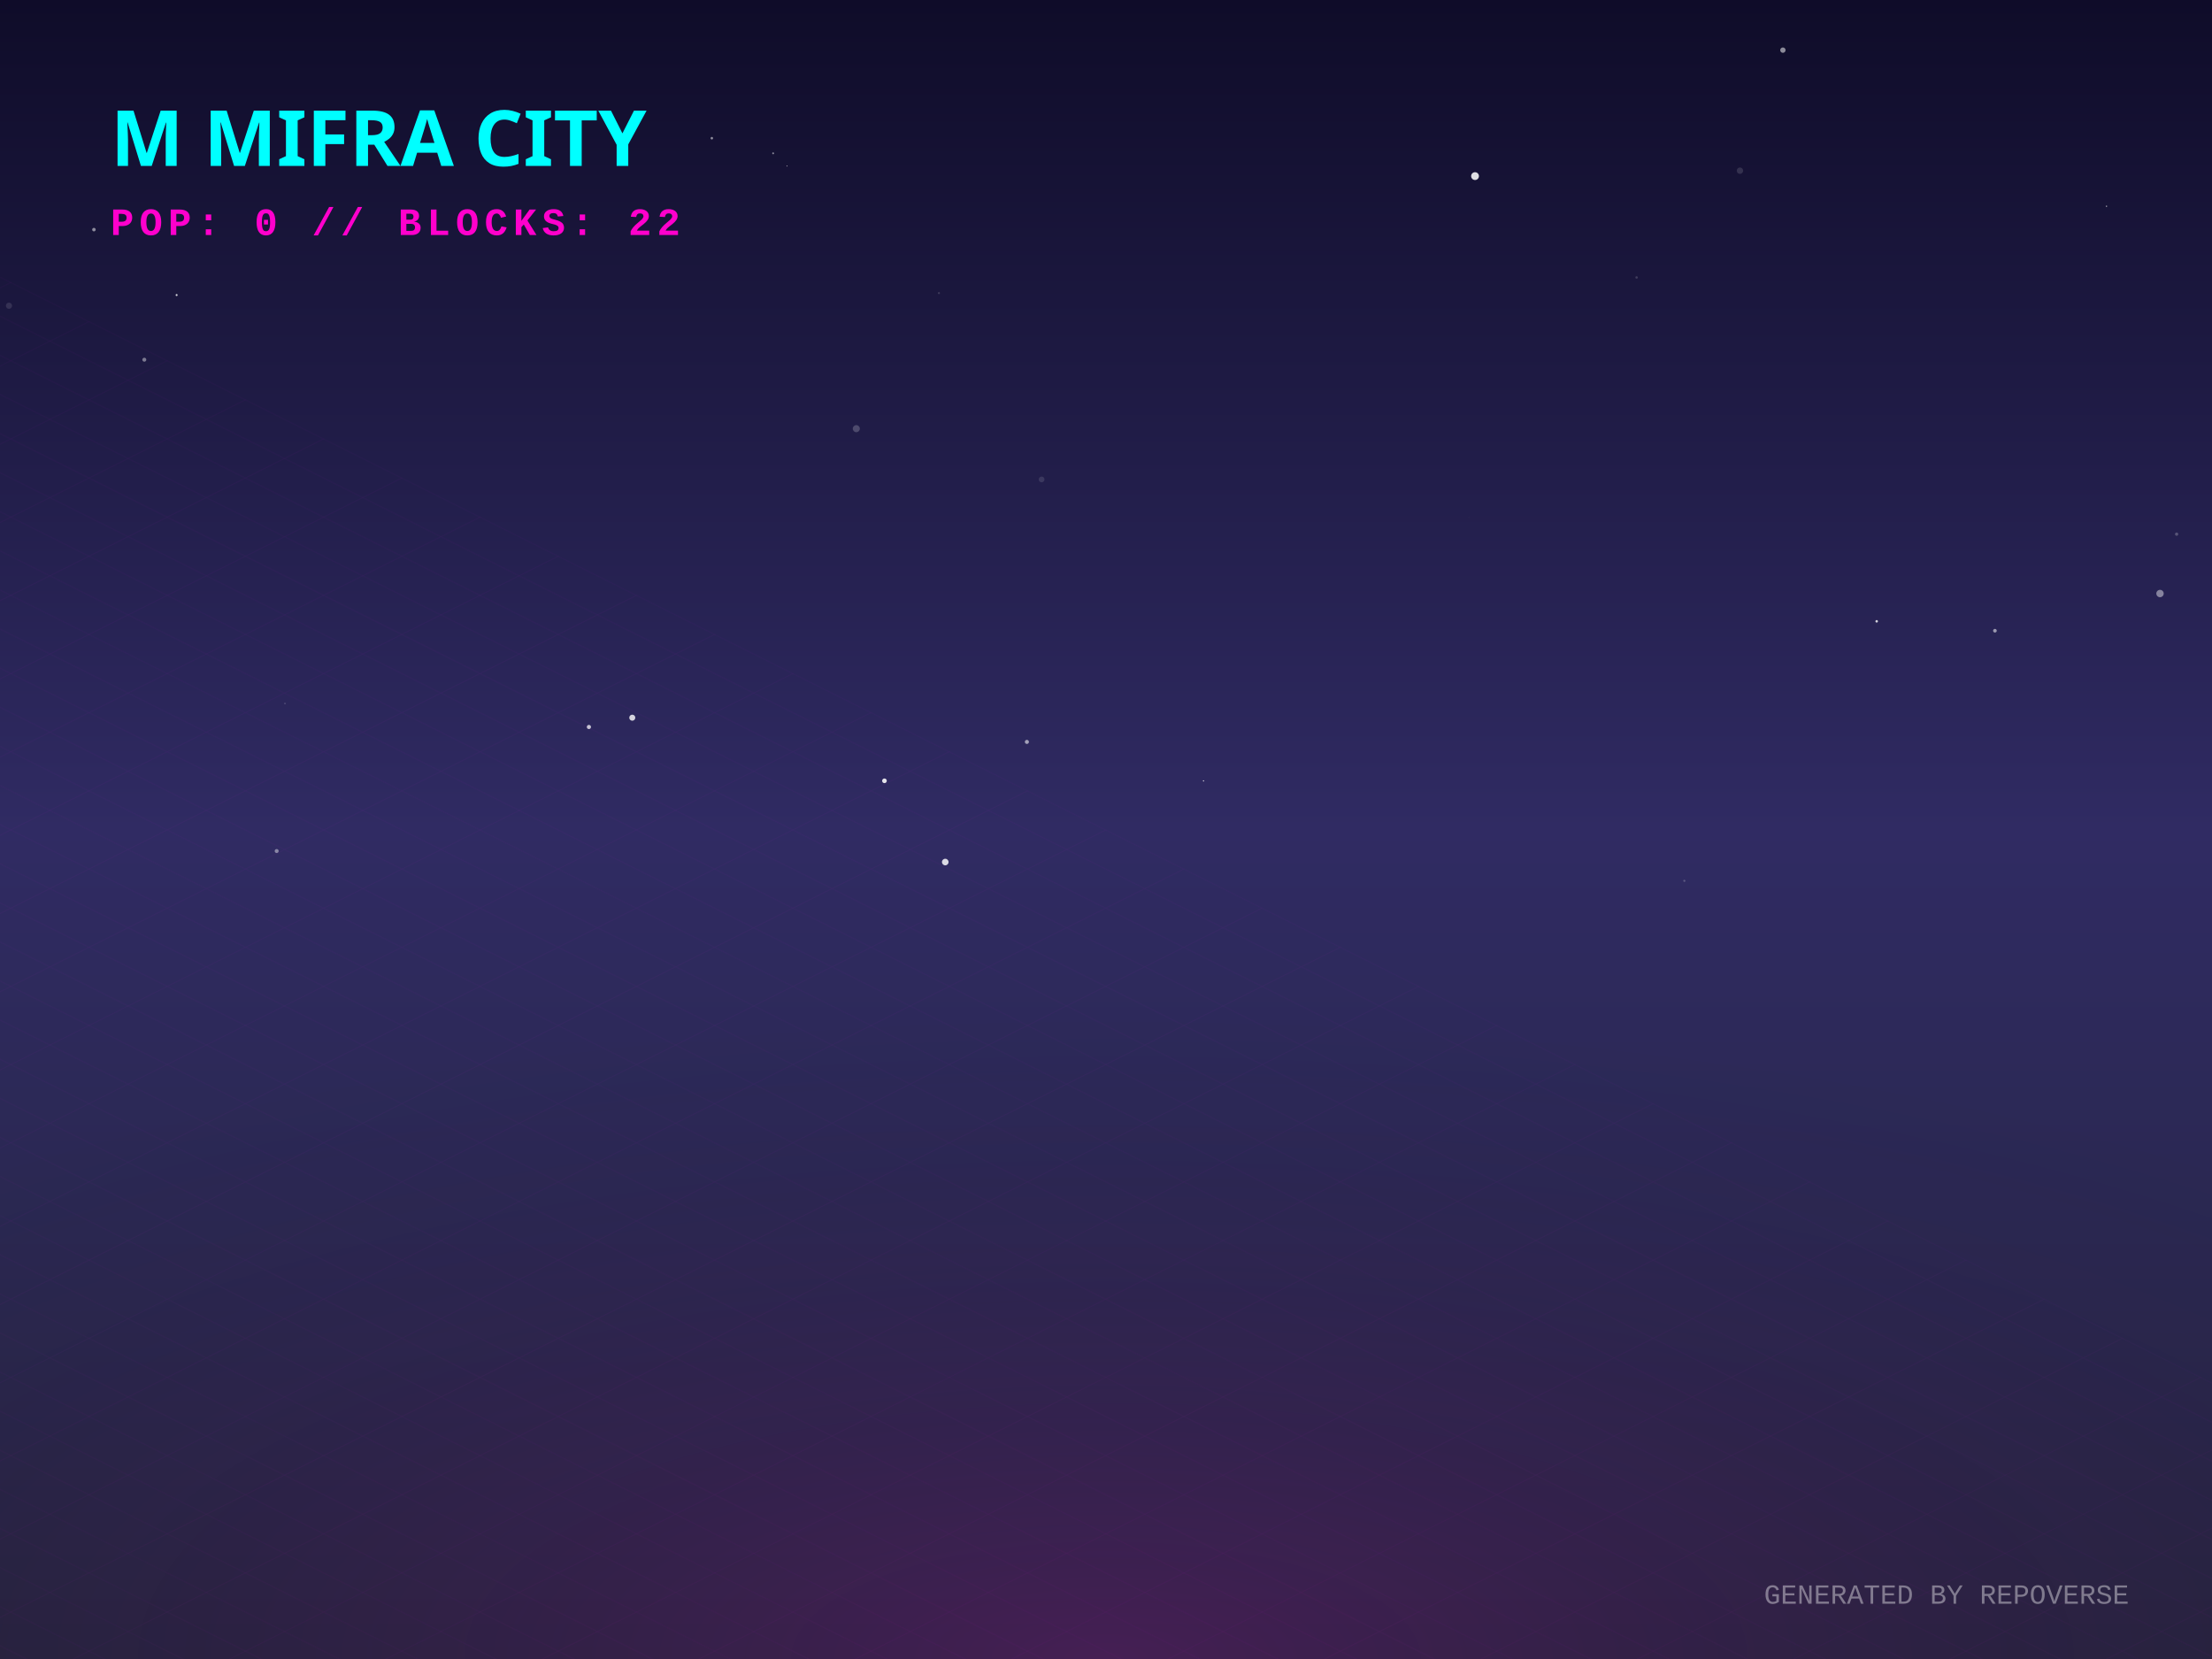
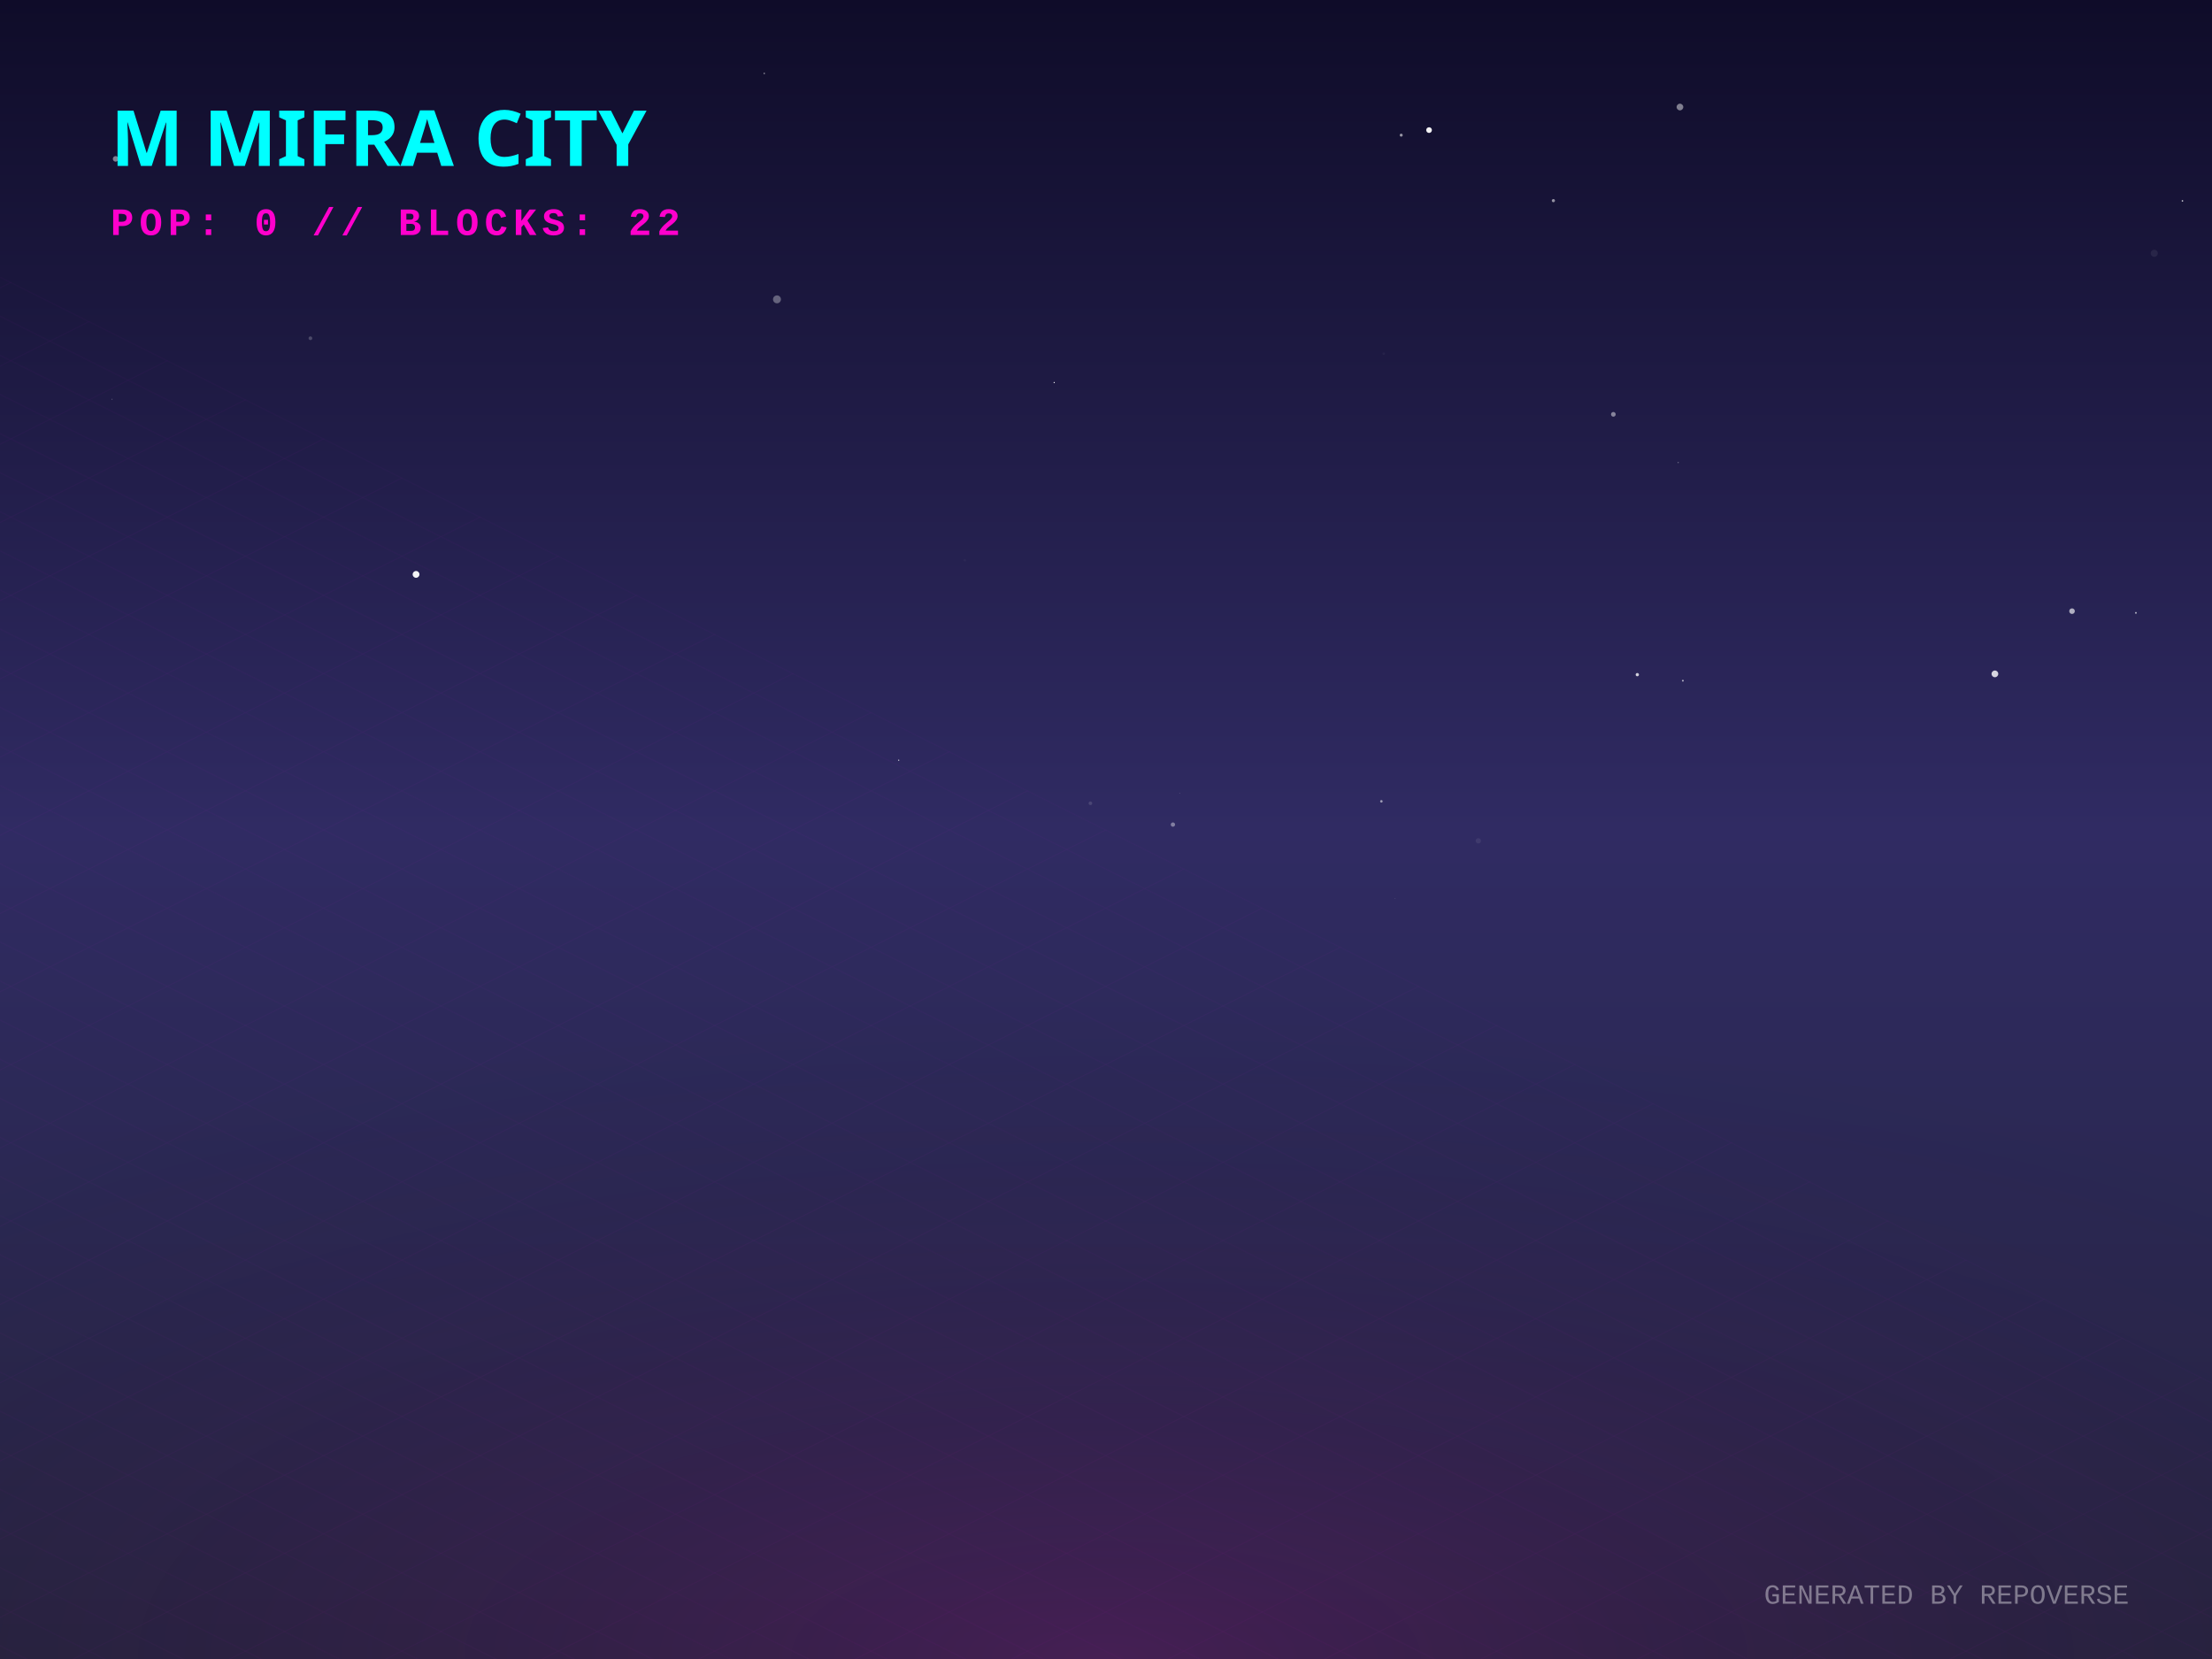
<svg xmlns="http://www.w3.org/2000/svg" width="800" height="600" viewBox="0 0 800 600">
  <defs>
    <linearGradient id="skyGradient" x1="0%" y1="0%" x2="0%" y2="100%">
      <stop offset="0%" stop-color="#0f0c29" />
      <stop offset="50%" stop-color="#302b63" />
      <stop offset="100%" stop-color="#24243e" />
    </linearGradient>
    <pattern id="gridPattern" width="40" height="20" patternUnits="userSpaceOnUse" patternTransform="rotate(0)">
      <path d="M 40 0 L 0 0 0 20" fill="none" stroke="magenta" stroke-width="0.5" opacity="0.2" />
    </pattern>
    <radialGradient id="floorGlow" cx="50%" cy="100%" r="80%">
      <stop offset="0%" stop-color="#ff00cc" stop-opacity="0.15" />
      <stop offset="100%" stop-color="transparent" />
    </radialGradient>
    <linearGradient id="gradLeft-happy" x1="0%" y1="0%" x2="100%" y2="100%">
      <stop offset="0%" stop-color="#FFD700" stop-opacity="0.8" />
      <stop offset="100%" stop-color="#050510" stop-opacity="0.9" />
    </linearGradient>
    <linearGradient id="gradRight-happy" x1="0%" y1="0%" x2="0%" y2="100%">
      <stop offset="0%" stop-color="#FFD700" stop-opacity="0.6" />
      <stop offset="100%" stop-color="#0b0b1a" stop-opacity="0.8" />
    </linearGradient>
    <linearGradient id="gradLeft-focused" x1="0%" y1="0%" x2="100%" y2="100%">
      <stop offset="0%" stop-color="#00FF94" stop-opacity="0.8" />
      <stop offset="100%" stop-color="#050510" stop-opacity="0.9" />
    </linearGradient>
    <linearGradient id="gradRight-focused" x1="0%" y1="0%" x2="0%" y2="100%">
      <stop offset="0%" stop-color="#00FF94" stop-opacity="0.6" />
      <stop offset="100%" stop-color="#0b0b1a" stop-opacity="0.8" />
    </linearGradient>
    <linearGradient id="gradLeft-calm" x1="0%" y1="0%" x2="100%" y2="100%">
      <stop offset="0%" stop-color="#00C2FF" stop-opacity="0.8" />
      <stop offset="100%" stop-color="#050510" stop-opacity="0.9" />
    </linearGradient>
    <linearGradient id="gradRight-calm" x1="0%" y1="0%" x2="0%" y2="100%">
      <stop offset="0%" stop-color="#00C2FF" stop-opacity="0.6" />
      <stop offset="100%" stop-color="#0b0b1a" stop-opacity="0.8" />
    </linearGradient>
    <linearGradient id="gradLeft-stressed" x1="0%" y1="0%" x2="100%" y2="100%">
      <stop offset="0%" stop-color="#FF2A6D" stop-opacity="0.8" />
      <stop offset="100%" stop-color="#050510" stop-opacity="0.9" />
    </linearGradient>
    <linearGradient id="gradRight-stressed" x1="0%" y1="0%" x2="0%" y2="100%">
      <stop offset="0%" stop-color="#FF2A6D" stop-opacity="0.6" />
      <stop offset="100%" stop-color="#0b0b1a" stop-opacity="0.8" />
    </linearGradient>
    <linearGradient id="gradLeft-energetic" x1="0%" y1="0%" x2="100%" y2="100%">
      <stop offset="0%" stop-color="#D300C5" stop-opacity="0.8" />
      <stop offset="100%" stop-color="#050510" stop-opacity="0.9" />
    </linearGradient>
    <linearGradient id="gradRight-energetic" x1="0%" y1="0%" x2="0%" y2="100%">
      <stop offset="0%" stop-color="#D300C5" stop-opacity="0.6" />
      <stop offset="100%" stop-color="#0b0b1a" stop-opacity="0.8" />
    </linearGradient>
  </defs>
  <rect width="100%" height="100%" fill="url(#skyGradient)" />
-   <circle cx="721.494" cy="228.109" r="0.659" fill="white" opacity="0.536" />
-   <circle cx="371.387" cy="268.319" r="0.735" fill="white" opacity="0.568" />
-   <circle cx="218.06" cy="127.202" r="0.01" fill="white" opacity="0.332" />
-   <circle cx="284.635" cy="60.039" r="0.185" fill="white" opacity="0.616" />
-   <circle cx="761.854" cy="74.588" r="0.202" fill="white" opacity="0.945" />
-   <circle cx="52.197" cy="130.092" r="0.718" fill="white" opacity="0.42" />
-   <circle cx="591.899" cy="100.345" r="0.447" fill="white" opacity="0.161" />
-   <circle cx="63.878" cy="106.707" r="0.358" fill="white" opacity="0.825" />
-   <circle cx="257.441" cy="49.979" r="0.458" fill="white" opacity="0.514" />
-   <circle cx="212.984" cy="262.926" r="0.758" fill="white" opacity="0.732" />
-   <circle cx="787.206" cy="193.183" r="0.593" fill="white" opacity="0.231" />
-   <circle cx="3.246" cy="110.572" r="1.114" fill="white" opacity="0.115" />
-   <circle cx="279.62" cy="55.443" r="0.341" fill="white" opacity="0.483" />
-   <circle cx="309.693" cy="155.029" r="1.277" fill="white" opacity="0.206" />
-   <circle cx="435.27" cy="282.417" r="0.228" fill="white" opacity="0.802" />
-   <circle cx="376.713" cy="173.396" r="1.039" fill="white" opacity="0.116" />
-   <circle cx="319.876" cy="282.392" r="0.843" fill="white" opacity="0.874" />
-   <circle cx="781.199" cy="214.659" r="1.336" fill="white" opacity="0.44" />
-   <circle cx="678.727" cy="224.707" r="0.456" fill="white" opacity="0.797" />
-   <circle cx="609.171" cy="318.563" r="0.387" fill="white" opacity="0.212" />
-   <circle cx="103.053" cy="254.427" r="0.285" fill="white" opacity="0.206" />
-   <circle cx="629.277" cy="61.739" r="1.156" fill="white" opacity="0.13" />
-   <circle cx="341.865" cy="311.771" r="1.193" fill="white" opacity="0.825" />
-   <circle cx="339.573" cy="106.002" r="0.367" fill="white" opacity="0.157" />
-   <circle cx="644.806" cy="18.133" r="0.971" fill="white" opacity="0.517" />
-   <circle cx="533.466" cy="63.692" r="1.41" fill="white" opacity="0.863" />
-   <circle cx="33.97" cy="83.044" r="0.638" fill="white" opacity="0.511" />
-   <circle cx="228.673" cy="259.563" r="1.093" fill="white" opacity="0.797" />
-   <circle cx="531.252" cy="187.175" r="0.136" fill="white" opacity="0.053" />
-   <circle cx="100.064" cy="307.785" r="0.718" fill="white" opacity="0.436" />
+   <circle cx="40.503" cy="144.401" r="0.198" fill="white" opacity="0.251" />
+   <circle cx="506.768" cy="48.878" r="0.545" fill="white" opacity="0.55" />
+   <circle cx="424.2" cy="298.221" r="0.78" fill="white" opacity="0.398" />
+   <circle cx="504.596" cy="325.046" r="0.073" fill="white" opacity="0.888" />
+   <circle cx="721.483" cy="243.716" r="1.217" fill="white" opacity="0.812" />
+   <circle cx="394.362" cy="290.519" r="0.653" fill="white" opacity="0.129" />
+   <circle cx="54.811" cy="47.913" r="0.024" fill="white" opacity="0.08" />
+   <circle cx="500.455" cy="127.91" r="0.457" fill="white" opacity="0.042" />
+   <circle cx="772.479" cy="221.65" r="0.321" fill="white" opacity="0.651" />
+   <circle cx="281.007" cy="108.265" r="1.432" fill="white" opacity="0.326" />
+   <circle cx="150.472" cy="207.737" r="1.232" fill="white" opacity="0.948" />
+   <circle cx="534.655" cy="304.103" r="0.96" fill="white" opacity="0.073" />
+   <circle cx="583.492" cy="149.849" r="0.849" fill="white" opacity="0.46" />
+   <circle cx="606.94" cy="167.278" r="0.24" fill="white" opacity="0.321" />
+   <circle cx="426.615" cy="286.951" r="0.095" fill="white" opacity="0.503" />
+   <circle cx="561.803" cy="72.565" r="0.573" fill="white" opacity="0.536" />
+   <circle cx="381.266" cy="138.355" r="0.217" fill="white" opacity="0.981" />
+   <circle cx="607.576" cy="38.707" r="1.207" fill="white" opacity="0.462" />
+   <circle cx="779.115" cy="91.607" r="1.281" fill="white" opacity="0.07" />
+   <circle cx="749.377" cy="221.033" r="1.012" fill="white" opacity="0.633" />
+   <circle cx="592.153" cy="243.998" r="0.596" fill="white" opacity="0.784" />
+   <circle cx="499.597" cy="289.81" r="0.457" fill="white" opacity="0.534" />
+   <circle cx="789.31" cy="72.654" r="0.289" fill="white" opacity="0.786" />
+   <circle cx="41.816" cy="57.457" r="1.007" fill="white" opacity="0.468" />
+   <circle cx="348.937" cy="202.61" r="0.444" fill="white" opacity="0.033" />
+   <circle cx="325.025" cy="274.936" r="0.225" fill="white" opacity="0.824" />
+   <circle cx="112.27" cy="122.331" r="0.668" fill="white" opacity="0.209" />
+   <circle cx="608.626" cy="246.185" r="0.326" fill="white" opacity="0.64" />
+   <circle cx="516.841" cy="47.051" r="1.031" fill="white" opacity="0.943" />
+   <circle cx="276.414" cy="26.557" r="0.229" fill="white" opacity="0.739" />
  <g transform="translate(0, 300) scale(1, 0.5)">
    <rect x="-800" y="0" width="2400" height="1200" fill="url(#gridPattern)" opacity="0.3" transform="rotate(45, 400, 0)" />
  </g>
  <rect x="0" y="300" width="800" height="300" fill="url(#floorGlow)" />
  <g transform="translate(40, 60)">
    <text fill="cyan" font-family="Verdana, sans-serif" font-size="28" font-weight="900" style="text-shadow: 0 0 10px cyan;">M MIFRA CITY</text>
    <text y="25" fill="#ff00cc" font-family="Courier New, monospace" font-size="14" font-weight="bold" letter-spacing="2">POP: 0 // BLOCKS: 22</text>
  </g>
  <g transform="translate(0, 50)">
    <a href="https://github.com/M-Mifra/repo-verse" target="_blank">
      <g class="building" opacity="0">
        <animate attributeName="opacity" values="0;1" dur="0.8s" begin="0s" fill="freeze" />
        <ellipse cx="400" cy="292.833" rx="22.5" ry="12" fill="black" opacity="0.4" blur="2" />
        <path d="M 385 272.833 l 0 20 l 15 7.5 l 0 -20 z" fill="url(#gradLeft-focused)" stroke="none" />
        <path d="M 415 272.833 l 0 20 l -15 7.5 l 0 -20 z" fill="url(#gradRight-focused)" stroke="none" />
        <path d="M 400 265.333 l 15 7.5 l -15 7.5 l -15 -7.5 z" fill="#E0FFF1" fill-opacity="0.9" stroke="none" />
        <path d="M 385 272.833 l 0 20 l 15 7.5 l 0 -20 z" fill="none" stroke="#00FF94" stroke-width="0.5" opacity="0.5" />
        <path d="M 415 272.833 l 0 20 l -15 7.5 l 0 -20 z" fill="none" stroke="#00FF94" stroke-width="0.5" opacity="0.5" />
      </g>
    </a>
    <a href="https://github.com/M-Mifra/Arcane-AI-agent-" target="_blank">
      <g class="building" opacity="0">
        <animate attributeName="opacity" values="0;1" dur="0.8s" begin="0.05s" fill="freeze" />
        <ellipse cx="424" cy="301.083" rx="11.25" ry="6" fill="black" opacity="0.4" blur="2" />
        <path d="M 416.5 281.083 l 0 20 l 7.5 3.75 l 0 -20 z" fill="url(#gradLeft-energetic)" stroke="none" />
        <path d="M 431.5 281.083 l 0 20 l -7.5 3.75 l 0 -20 z" fill="url(#gradRight-energetic)" stroke="none" />
        <path d="M 424 277.333 l 7.5 3.75 l -7.5 3.75 l -7.5 -3.75 z" fill="#FAD7FA" fill-opacity="0.9" stroke="none" />
        <path d="M 416.5 281.083 l 0 20 l 7.5 3.75 l 0 -20 z" fill="none" stroke="#D300C5" stroke-width="0.5" opacity="0.5" />
        <path d="M 431.5 281.083 l 0 20 l -7.5 3.75 l 0 -20 z" fill="none" stroke="#D300C5" stroke-width="0.5" opacity="0.5" />
      </g>
    </a>
    <a href="https://github.com/M-Mifra/andropedia-weekly-chronicle" target="_blank">
      <g class="building" opacity="0">
        <animate attributeName="opacity" values="0;1" dur="0.8s" begin="0.1s" fill="freeze" />
        <ellipse cx="376" cy="303.971" rx="19.913" ry="10.62" fill="black" opacity="0.4" blur="2" />
        <path d="M 362.725 283.971 l 0 20 l 13.275 6.638 l 0 -20 z" fill="url(#gradLeft-focused)" stroke="none" />
        <path d="M 389.275 283.971 l 0 20 l -13.275 6.638 l 0 -20 z" fill="url(#gradRight-focused)" stroke="none" />
        <path d="M 376 277.333 l 13.275 6.638 l -13.275 6.638 l -13.275 -6.638 z" fill="#E0FFF1" fill-opacity="0.9" stroke="none" />
        <path d="M 362.725 283.971 l 0 20 l 13.275 6.638 l 0 -20 z" fill="none" stroke="#00FF94" stroke-width="0.5" opacity="0.5" />
        <path d="M 389.275 283.971 l 0 20 l -13.275 6.638 l 0 -20 z" fill="none" stroke="#00FF94" stroke-width="0.5" opacity="0.5" />
      </g>
    </a>
    <a href="https://github.com/M-Mifra/YieldSweep" target="_blank">
      <g class="building" opacity="0">
        <animate attributeName="opacity" values="0;1" dur="0.8s" begin="0.15s" fill="freeze" />
        <ellipse cx="448" cy="314.096" rx="14.288" ry="7.62" fill="black" opacity="0.4" blur="2" />
        <path d="M 438.475 294.096 l 0 20 l 9.525 4.763 l 0 -20 z" fill="url(#gradLeft-focused)" stroke="none" />
        <path d="M 457.525 294.096 l 0 20 l -9.525 4.763 l 0 -20 z" fill="url(#gradRight-focused)" stroke="none" />
        <path d="M 448 289.333 l 9.525 4.763 l -9.525 4.763 l -9.525 -4.763 z" fill="#E0FFF1" fill-opacity="0.9" stroke="none" />
        <path d="M 438.475 294.096 l 0 20 l 9.525 4.763 l 0 -20 z" fill="none" stroke="#00FF94" stroke-width="0.5" opacity="0.5" />
        <path d="M 457.525 294.096 l 0 20 l -9.525 4.763 l 0 -20 z" fill="none" stroke="#00FF94" stroke-width="0.5" opacity="0.5" />
      </g>
    </a>
    <a href="https://github.com/M-Mifra/andropedia-cinematic-weave" target="_blank">
      <g class="building" opacity="0">
        <animate attributeName="opacity" values="0;1" dur="0.8s" begin="0.2s" fill="freeze" />
        <ellipse cx="400" cy="314.643" rx="15.93" ry="8.496" fill="black" opacity="0.4" blur="2" />
        <path d="M 389.38 294.643 l 0 20 l 10.62 5.31 l 0 -20 z" fill="url(#gradLeft-focused)" stroke="none" />
        <path d="M 410.62 294.643 l 0 20 l -10.62 5.31 l 0 -20 z" fill="url(#gradRight-focused)" stroke="none" />
        <path d="M 400 289.333 l 10.62 5.31 l -10.62 5.31 l -10.62 -5.31 z" fill="#E0FFF1" fill-opacity="0.9" stroke="none" />
        <path d="M 389.38 294.643 l 0 20 l 10.62 5.31 l 0 -20 z" fill="none" stroke="#00FF94" stroke-width="0.5" opacity="0.5" />
        <path d="M 410.62 294.643 l 0 20 l -10.62 5.31 l 0 -20 z" fill="none" stroke="#00FF94" stroke-width="0.5" opacity="0.5" />
      </g>
    </a>
    <a href="https://github.com/M-Mifra/athenafit-readiness" target="_blank">
      <g class="building" opacity="0">
        <animate attributeName="opacity" values="0;1" dur="0.8s" begin="0.25s" fill="freeze" />
        <ellipse cx="352" cy="314.651" rx="15.953" ry="8.508" fill="black" opacity="0.4" blur="2" />
        <path d="M 341.365 294.651 l 0 20 l 10.635 5.317 l 0 -20 z" fill="url(#gradLeft-focused)" stroke="none" />
        <path d="M 362.635 294.651 l 0 20 l -10.635 5.317 l 0 -20 z" fill="url(#gradRight-focused)" stroke="none" />
        <path d="M 352 289.333 l 10.635 5.317 l -10.635 5.317 l -10.635 -5.317 z" fill="#E0FFF1" fill-opacity="0.9" stroke="none" />
        <path d="M 341.365 294.651 l 0 20 l 10.635 5.317 l 0 -20 z" fill="none" stroke="#00FF94" stroke-width="0.5" opacity="0.5" />
        <path d="M 362.635 294.651 l 0 20 l -10.635 5.317 l 0 -20 z" fill="none" stroke="#00FF94" stroke-width="0.5" opacity="0.5" />
      </g>
    </a>
    <a href="https://github.com/M-Mifra/M-Mifra" target="_blank">
      <g class="building" opacity="0">
        <animate attributeName="opacity" values="0;1" dur="0.8s" begin="0.3s" fill="freeze" />
        <ellipse cx="472" cy="325.136" rx="11.408" ry="6.084" fill="black" opacity="0.4" blur="2" />
        <path d="M 464.395 305.136 l 0 20 l 7.605 3.803 l 0 -20 z" fill="url(#gradLeft-energetic)" stroke="none" />
        <path d="M 479.605 305.136 l 0 20 l -7.605 3.803 l 0 -20 z" fill="url(#gradRight-energetic)" stroke="none" />
        <path d="M 472 301.333 l 7.605 3.803 l -7.605 3.803 l -7.605 -3.803 z" fill="#FAD7FA" fill-opacity="0.9" stroke="none" />
        <path d="M 464.395 305.136 l 0 20 l 7.605 3.803 l 0 -20 z" fill="none" stroke="#D300C5" stroke-width="0.5" opacity="0.5" />
        <path d="M 479.605 305.136 l 0 20 l -7.605 3.803 l 0 -20 z" fill="none" stroke="#D300C5" stroke-width="0.5" opacity="0.5" />
      </g>
    </a>
    <a href="https://github.com/M-Mifra/BallotBox" target="_blank">
      <g class="building" opacity="0">
        <animate attributeName="opacity" values="0;1" dur="0.8s" begin="0.35s" fill="freeze" />
        <ellipse cx="424" cy="325.863" rx="13.59" ry="7.248" fill="black" opacity="0.4" blur="2" />
        <path d="M 414.94 305.863 l 0 20 l 9.06 4.53 l 0 -20 z" fill="url(#gradLeft-calm)" stroke="none" />
        <path d="M 433.06 305.863 l 0 20 l -9.06 4.53 l 0 -20 z" fill="url(#gradRight-calm)" stroke="none" />
        <path d="M 424 301.333 l 9.06 4.53 l -9.06 4.53 l -9.06 -4.53 z" fill="#D1F4FF" fill-opacity="0.9" stroke="none" />
        <path d="M 414.94 305.863 l 0 20 l 9.06 4.53 l 0 -20 z" fill="none" stroke="#00C2FF" stroke-width="0.5" opacity="0.5" />
        <path d="M 433.06 305.863 l 0 20 l -9.06 4.53 l 0 -20 z" fill="none" stroke="#00C2FF" stroke-width="0.5" opacity="0.5" />
      </g>
    </a>
    <a href="https://github.com/M-Mifra/PromoSphere" target="_blank">
      <g class="building" opacity="0">
        <animate attributeName="opacity" values="0;1" dur="0.8s" begin="0.4s" fill="freeze" />
        <ellipse cx="376" cy="325.541" rx="12.622" ry="6.732" fill="black" opacity="0.4" blur="2" />
        <path d="M 367.585 305.541 l 0 20 l 8.415 4.207 l 0 -20 z" fill="url(#gradLeft-focused)" stroke="none" />
        <path d="M 384.415 305.541 l 0 20 l -8.415 4.207 l 0 -20 z" fill="url(#gradRight-focused)" stroke="none" />
        <path d="M 376 301.333 l 8.415 4.207 l -8.415 4.207 l -8.415 -4.207 z" fill="#E0FFF1" fill-opacity="0.9" stroke="none" />
        <path d="M 367.585 305.541 l 0 20 l 8.415 4.207 l 0 -20 z" fill="none" stroke="#00FF94" stroke-width="0.5" opacity="0.5" />
        <path d="M 384.415 305.541 l 0 20 l -8.415 4.207 l 0 -20 z" fill="none" stroke="#00FF94" stroke-width="0.5" opacity="0.5" />
      </g>
    </a>
    <a href="https://github.com/M-Mifra/TickTock" target="_blank">
      <g class="building" opacity="0">
        <animate attributeName="opacity" values="0;1" dur="0.8s" begin="0.45s" fill="freeze" />
        <ellipse cx="448" cy="337.863" rx="13.59" ry="7.248" fill="black" opacity="0.4" blur="2" />
        <path d="M 438.94 317.863 l 0 20 l 9.06 4.53 l 0 -20 z" fill="url(#gradLeft-calm)" stroke="none" />
        <path d="M 457.06 317.863 l 0 20 l -9.06 4.53 l 0 -20 z" fill="url(#gradRight-calm)" stroke="none" />
        <path d="M 448 313.333 l 9.06 4.53 l -9.06 4.53 l -9.06 -4.53 z" fill="#D1F4FF" fill-opacity="0.9" stroke="none" />
        <path d="M 438.94 317.863 l 0 20 l 9.06 4.53 l 0 -20 z" fill="none" stroke="#00C2FF" stroke-width="0.5" opacity="0.5" />
        <path d="M 457.06 317.863 l 0 20 l -9.06 4.53 l 0 -20 z" fill="none" stroke="#00C2FF" stroke-width="0.5" opacity="0.5" />
      </g>
    </a>
  </g>
  <text x="770" y="580" text-anchor="end" fill="rgba(255,255,255,0.4)" font-family="Courier New" font-size="10">GENERATED BY REPOVERSE</text>
</svg>
